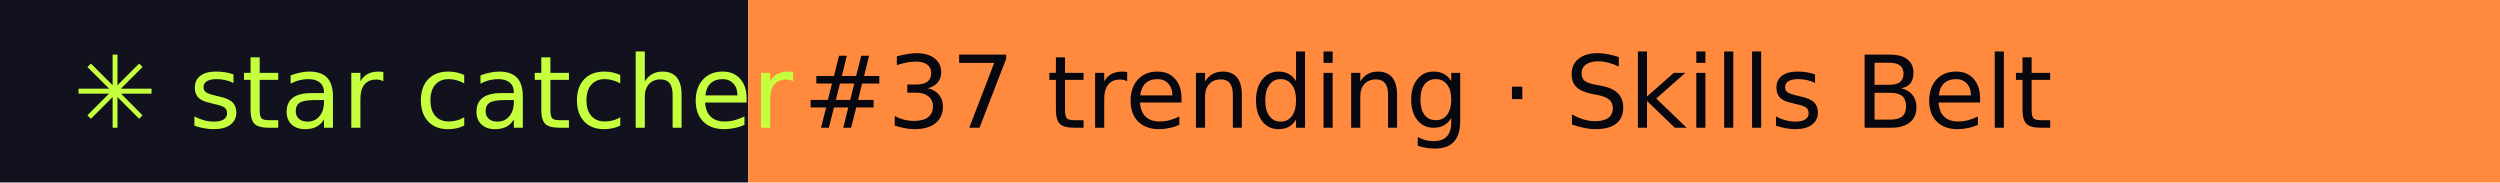
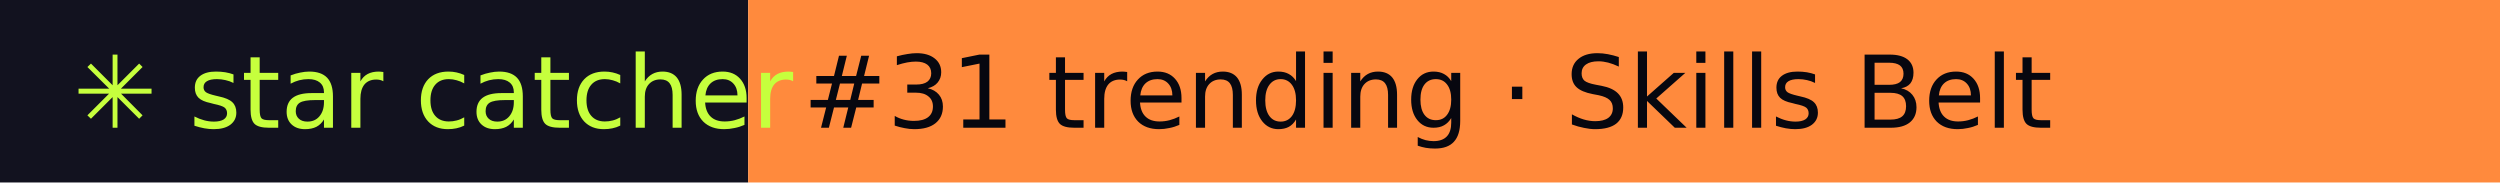
- <svg xmlns="http://www.w3.org/2000/svg" width="274" height="20" role="img" aria-label="star catcher: #37 trending · Skills Belt">
+ <svg xmlns="http://www.w3.org/2000/svg" width="274" height="20" role="img" aria-label="star catcher: #31 trending · Skills Belt">
  <rect width="82" height="20" fill="#12121F" />
  <rect x="82" width="192" height="20" fill="#FF8A3D" />
  <g font-family="Verdana,DejaVu Sans,sans-serif" font-size="11">
    <text x="8" y="14" fill="#C6FF3D">✳ star catcher</text>
-     <text x="88" y="14" fill="#07070F">#37 trending · Skills Belt</text>
+     <text x="88" y="14" fill="#07070F">#31 trending · Skills Belt</text>
  </g>
</svg>
